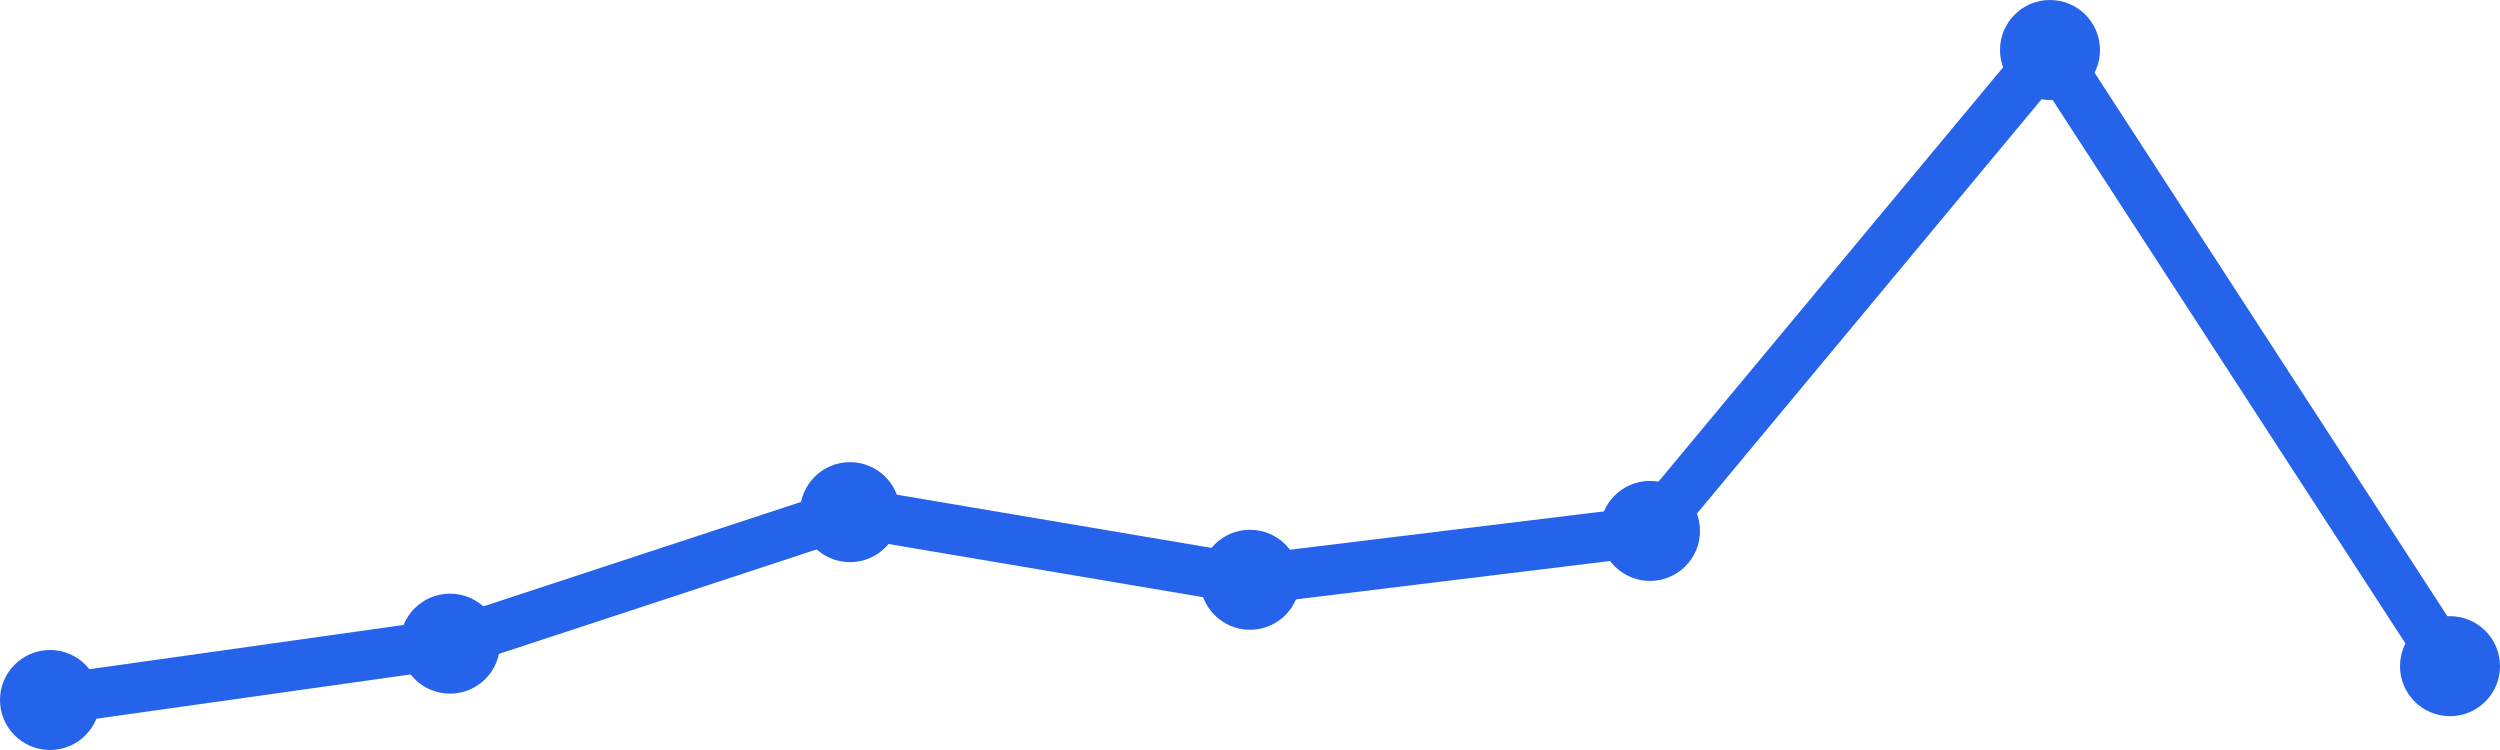
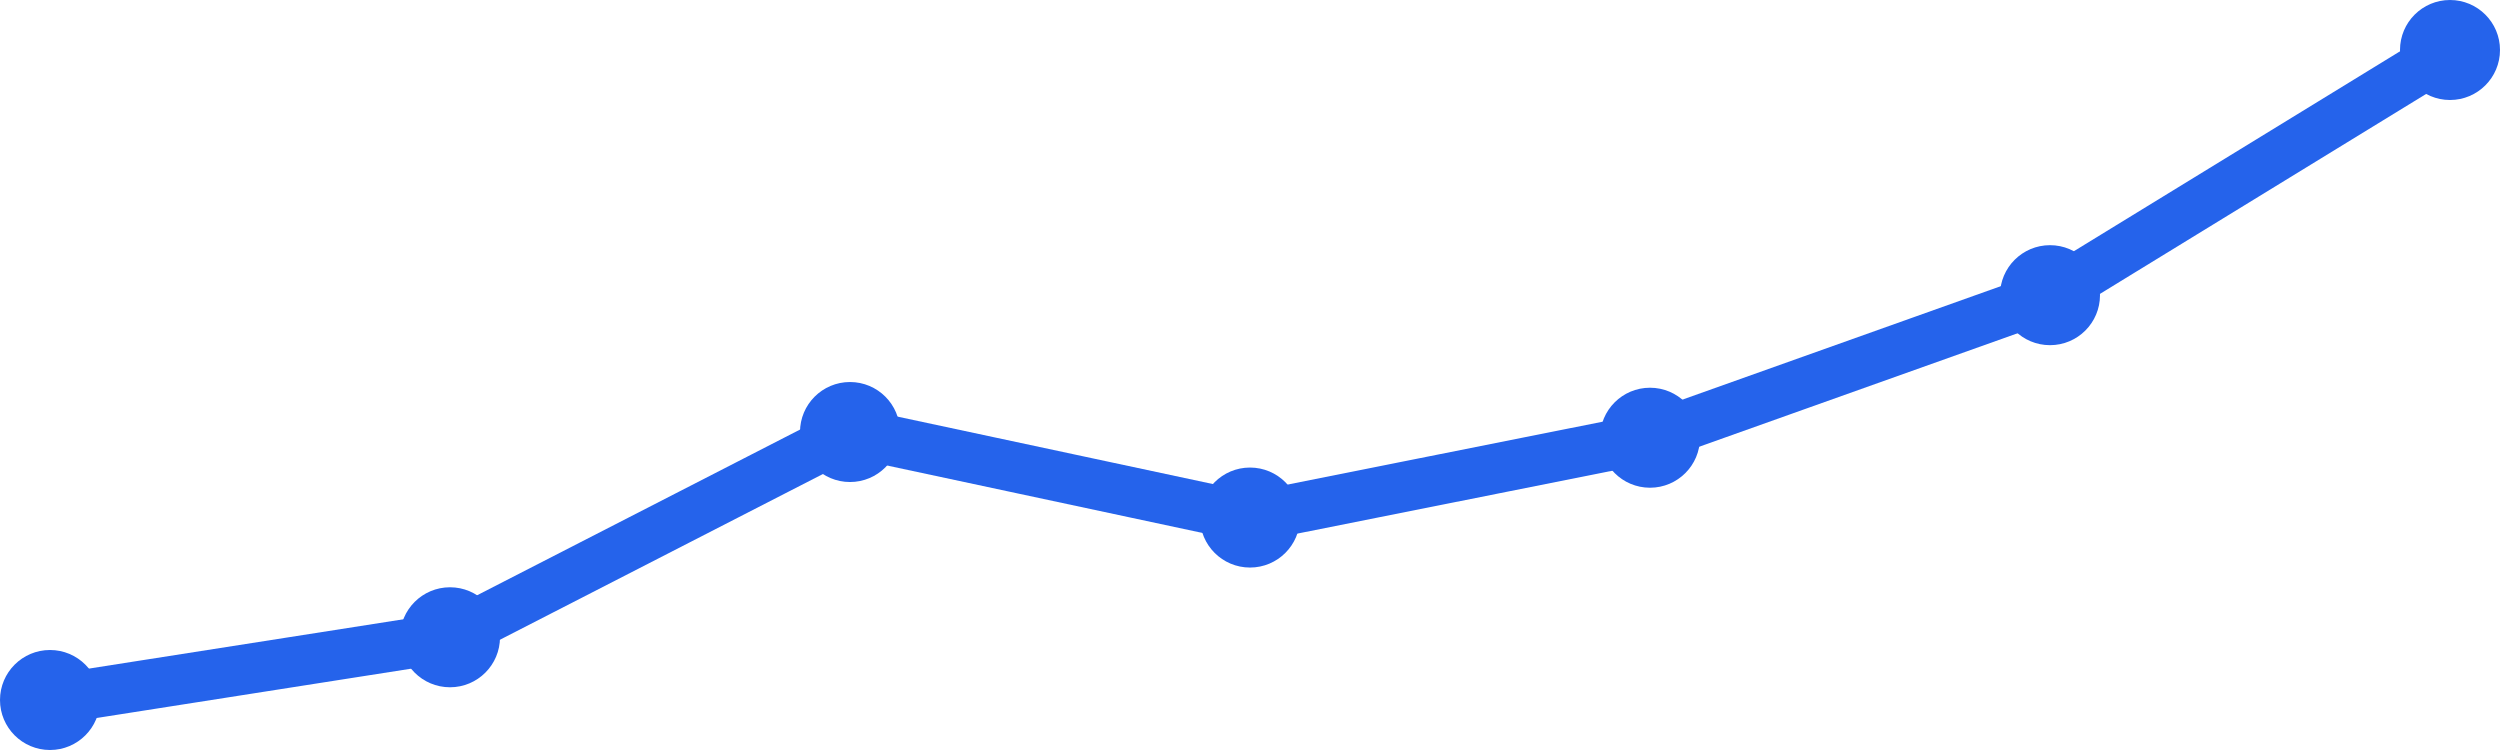
<svg xmlns="http://www.w3.org/2000/svg" width="100" height="30" viewBox="0 0 100 30">
-   <path d="M 2,28 L 18,25.746 L 34,20.486 L 50,23.191 L 66,21.237 L 82,2 L 98,26.647" fill="none" stroke="#2563eb" stroke-width="2" stroke-linecap="round" stroke-linejoin="round" />
+   <path d="M 2,28 L 18,25.491 L 34,17.281 L 50,20.702 L 66,17.509 L 82,11.807 L 98,2" fill="none" stroke="#2563eb" stroke-width="2" stroke-linecap="round" stroke-linejoin="round" />
  <circle cx="2" cy="28" r="2" fill="#2563eb" />
-   <circle cx="18" cy="25.746" r="2" fill="#2563eb" />
-   <circle cx="34" cy="20.486" r="2" fill="#2563eb" />
-   <circle cx="50" cy="23.191" r="2" fill="#2563eb" />
-   <circle cx="66" cy="21.237" r="2" fill="#2563eb" />
-   <circle cx="82" cy="2" r="2" fill="#2563eb" />
-   <circle cx="98" cy="26.647" r="2" fill="#2563eb" />
+   <circle cx="18" cy="25.491" r="2" fill="#2563eb" />
+   <circle cx="34" cy="17.281" r="2" fill="#2563eb" />
+   <circle cx="50" cy="20.702" r="2" fill="#2563eb" />
+   <circle cx="66" cy="17.509" r="2" fill="#2563eb" />
+   <circle cx="82" cy="11.807" r="2" fill="#2563eb" />
+   <circle cx="98" cy="2" r="2" fill="#2563eb" />
</svg>
